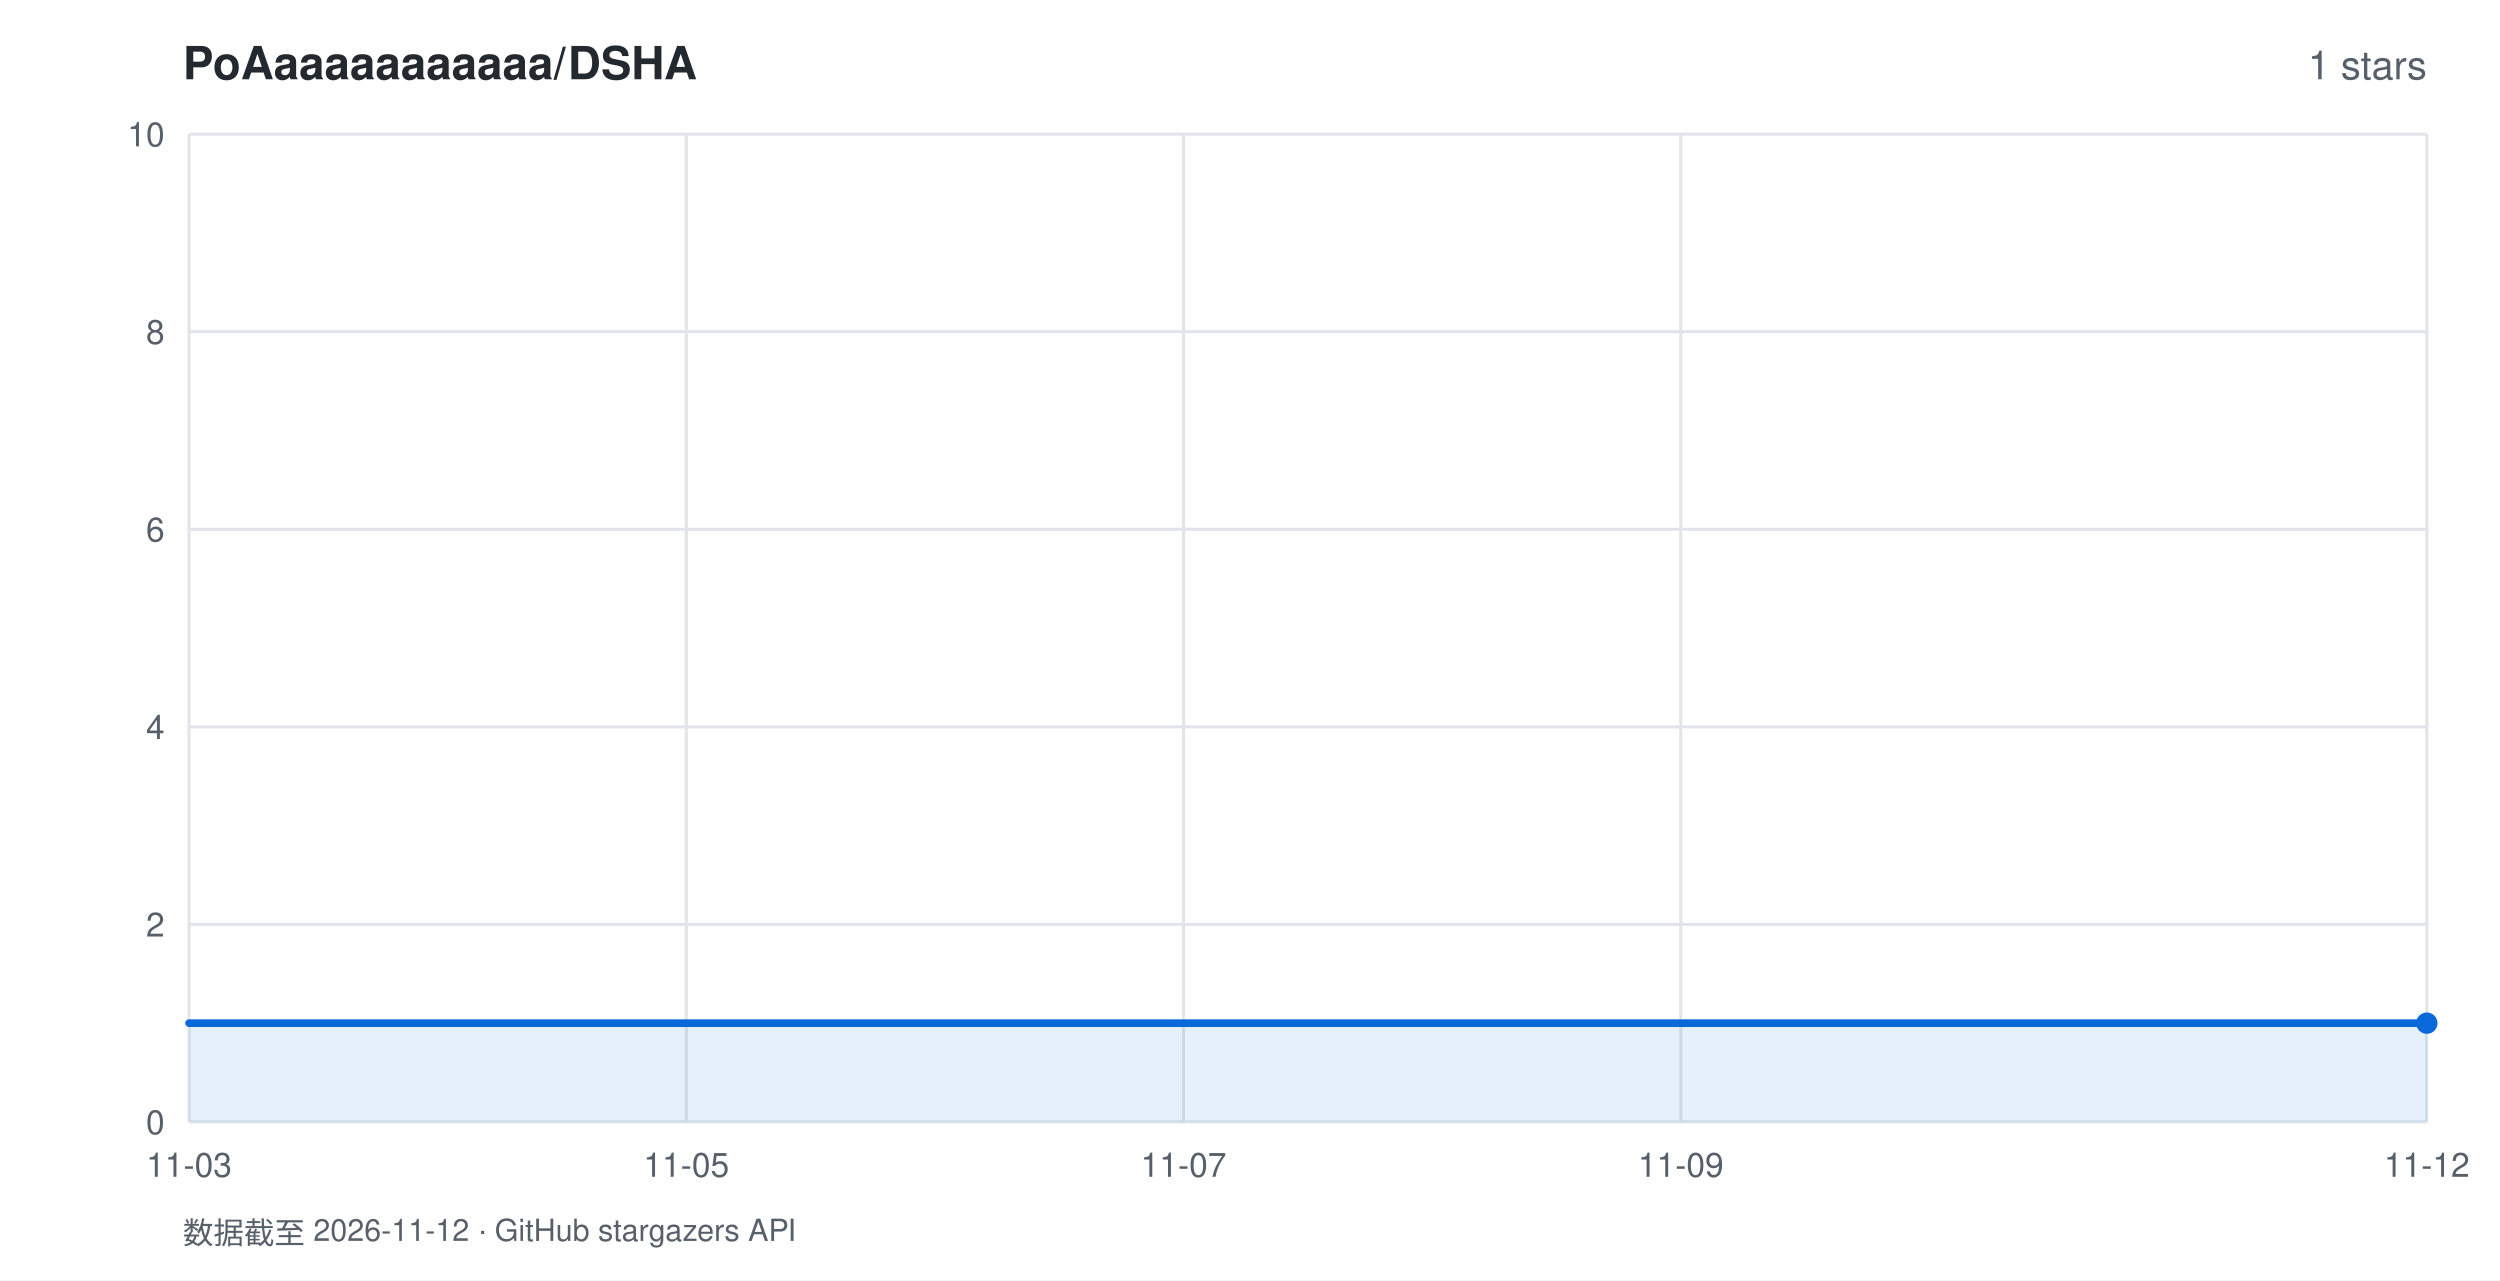
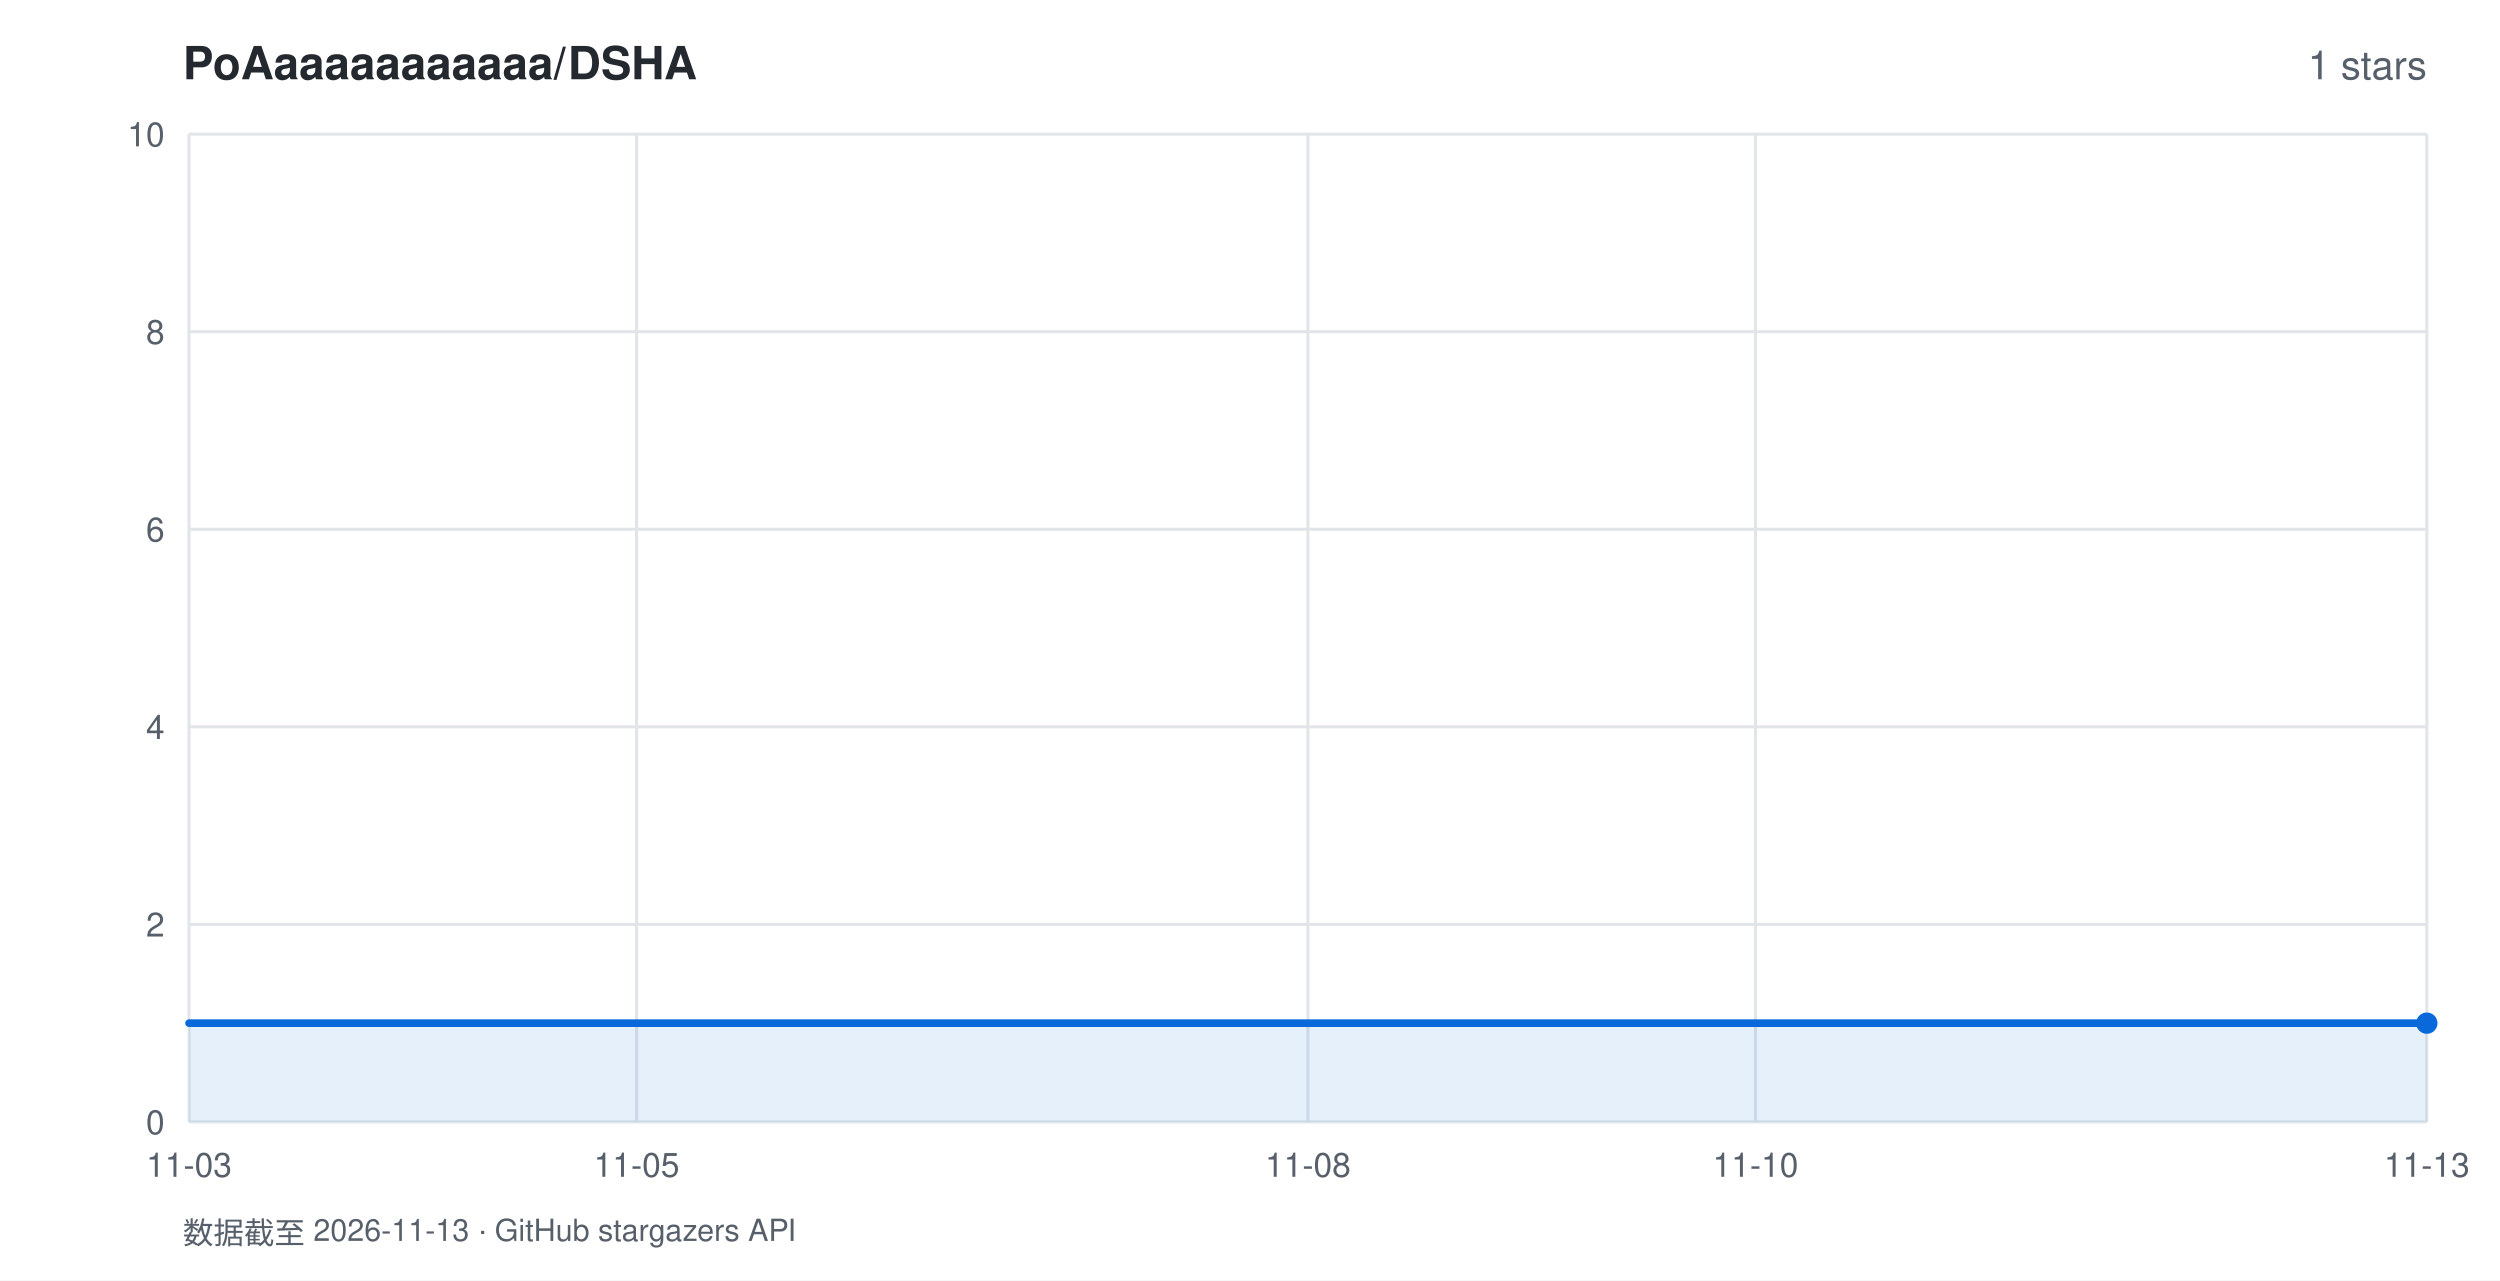
<svg xmlns="http://www.w3.org/2000/svg" width="820" height="420" viewBox="0 0 820 420" font-family="-apple-system,BlinkMacSystemFont,'Segoe UI',Helvetica,Arial,sans-serif">
  <rect width="820" height="420" fill="#ffffff" />
  <text x="60" y="26" fill="#24292f" font-size="15" font-weight="600">PoAaaaaaaaaaaa/DSHA</text>
  <text x="796" y="26" fill="#57606a" font-size="13" text-anchor="end">1 stars</text>
  <line x1="62" y1="368.0" x2="796" y2="368.0" stroke="#e1e4e8" stroke-width="1" />
  <text x="54" y="372.0" fill="#57606a" font-size="11" text-anchor="end">0</text>
  <line x1="62" y1="303.2" x2="796" y2="303.2" stroke="#e1e4e8" stroke-width="1" />
  <text x="54" y="307.2" fill="#57606a" font-size="11" text-anchor="end">2</text>
  <line x1="62" y1="238.4" x2="796" y2="238.4" stroke="#e1e4e8" stroke-width="1" />
  <text x="54" y="242.4" fill="#57606a" font-size="11" text-anchor="end">4</text>
  <line x1="62" y1="173.6" x2="796" y2="173.6" stroke="#e1e4e8" stroke-width="1" />
  <text x="54" y="177.6" fill="#57606a" font-size="11" text-anchor="end">6</text>
  <line x1="62" y1="108.8" x2="796" y2="108.8" stroke="#e1e4e8" stroke-width="1" />
  <text x="54" y="112.8" fill="#57606a" font-size="11" text-anchor="end">8</text>
  <line x1="62" y1="44.0" x2="796" y2="44.0" stroke="#e1e4e8" stroke-width="1" />
  <text x="54" y="48.0" fill="#57606a" font-size="11" text-anchor="end">10</text>
  <line x1="62.0" y1="44" x2="62.0" y2="368" stroke="#e1e4e8" stroke-width="1" />
  <text x="62.0" y="386" fill="#57606a" font-size="11" text-anchor="middle">11-03</text>
-   <line x1="225.1" y1="44" x2="225.1" y2="368" stroke="#e1e4e8" stroke-width="1" />
-   <text x="225.1" y="386" fill="#57606a" font-size="11" text-anchor="middle">11-05</text>
-   <line x1="388.2" y1="44" x2="388.2" y2="368" stroke="#e1e4e8" stroke-width="1" />
-   <text x="388.2" y="386" fill="#57606a" font-size="11" text-anchor="middle">11-07</text>
-   <line x1="551.3" y1="44" x2="551.3" y2="368" stroke="#e1e4e8" stroke-width="1" />
-   <text x="551.3" y="386" fill="#57606a" font-size="11" text-anchor="middle">11-09</text>
+   <line x1="208.8" y1="44" x2="208.8" y2="368" stroke="#e1e4e8" stroke-width="1" />
+   <text x="208.8" y="386" fill="#57606a" font-size="11" text-anchor="middle">11-05</text>
+   <line x1="429.0" y1="44" x2="429.0" y2="368" stroke="#e1e4e8" stroke-width="1" />
+   <text x="429.0" y="386" fill="#57606a" font-size="11" text-anchor="middle">11-08</text>
+   <line x1="575.8" y1="44" x2="575.8" y2="368" stroke="#e1e4e8" stroke-width="1" />
+   <text x="575.8" y="386" fill="#57606a" font-size="11" text-anchor="middle">11-10</text>
  <line x1="796.0" y1="44" x2="796.0" y2="368" stroke="#e1e4e8" stroke-width="1" />
-   <text x="796.0" y="386" fill="#57606a" font-size="11" text-anchor="middle">11-12</text>
+   <text x="796.0" y="386" fill="#57606a" font-size="11" text-anchor="middle">11-13</text>
  <polygon points="62.0,368.0 62.0,335.6 796.0,335.6 796.0,368.0" fill="rgba(9,105,218,0.10)" />
  <polyline points="62.0,335.6 796.0,335.6" fill="none" stroke="#0969da" stroke-width="2.5" stroke-linejoin="round" stroke-linecap="round" />
  <circle cx="796.0" cy="335.6" r="3.5" fill="#0969da" />
-   <text x="60" y="408" fill="#57606a" font-size="10">数据截至 2026-11-12 · GitHub stargazers API</text>
+   <text x="60" y="408" fill="#57606a" font-size="10">数据截至 2026-11-13 · GitHub stargazers API</text>
</svg>
